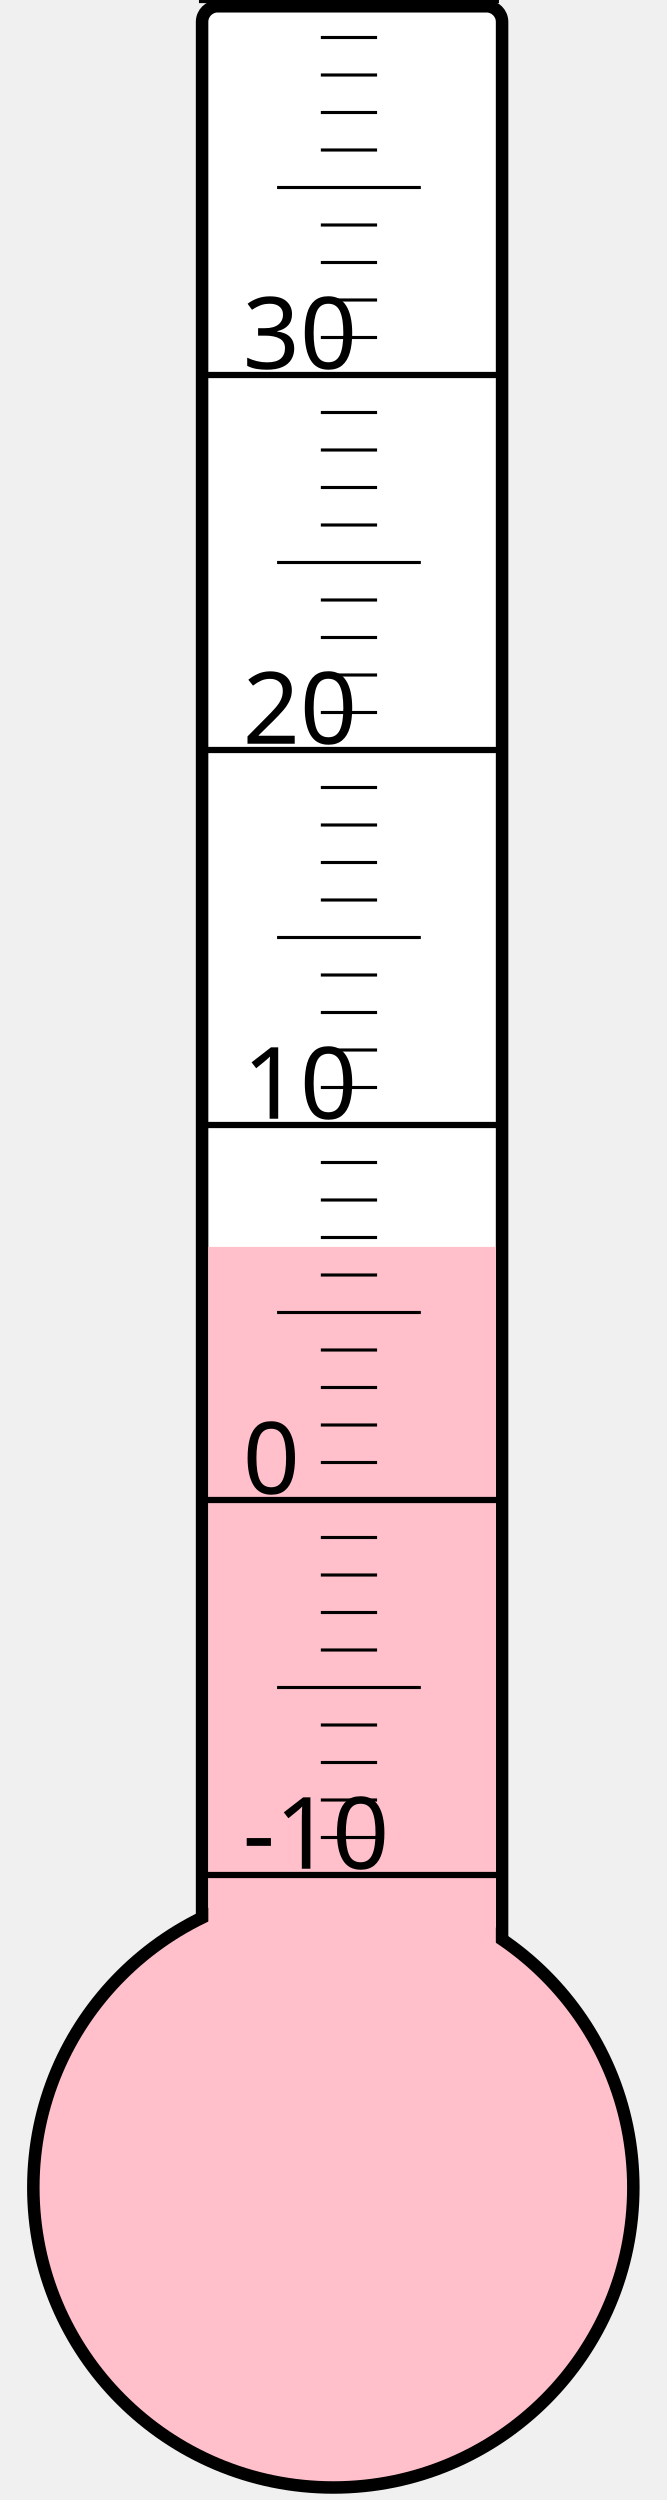
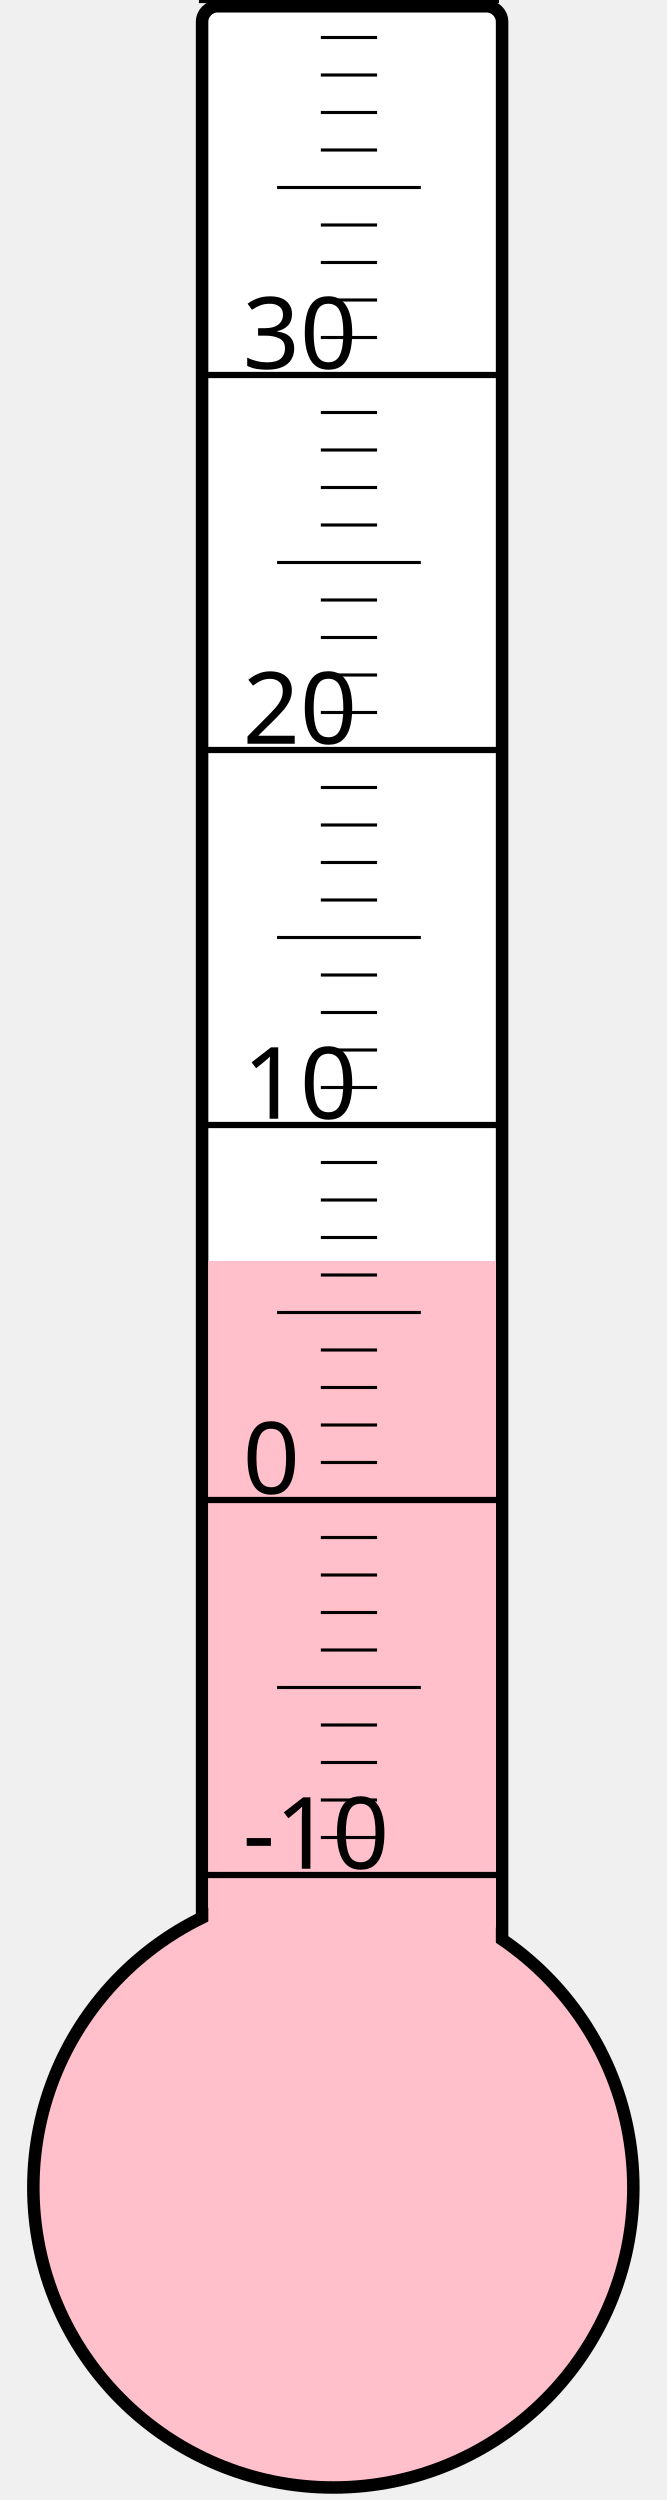
<svg xmlns="http://www.w3.org/2000/svg" width="40px" height="150px" viewBox="0 0 200 800">
  <rect width="200" height="800" x="0" y="0" style="fill: #ffffeb; fill-opacity: 0;" />
  <rect width="96" height="680" x="58" y="2" rx="5" ry="5" style="fill: white; fill-opacity: 1; stroke: black; stroke-width: 4;" />
  <circle cx="100" cy="700" r="96" style="fill: pink; stroke: black; stroke-width: 4;" />
-   <rect width="92" height="301.0" x="60" y="399.0" style="fill: pink; fill-opacity: 1; stroke-width: 0;" />
+   <rect width="92" height="296.5" x="60" y="403.5" style="fill: pink; fill-opacity: 1; stroke-width: 0;" />
  <text x="71" y="598" style="font-family: sans-serif; font-size: 24pt;">-10</text>
  <text x="71" y="478" style="font-family: sans-serif; font-size: 24pt;">0</text>
  <text x="71" y="358" style="font-family: sans-serif; font-size: 24pt;">10</text>
  <text x="71" y="238" style="font-family: sans-serif; font-size: 24pt;">20</text>
  <text x="71" y="118" style="font-family: sans-serif; font-size: 24pt;">30</text>
  <g style="stroke: black;">
    <line x1="57" y1="600" x2="153" y2="600" style="stroke-width: 2;" />
    <line x1="96" y1="588" x2="114" y2="588" style="stroke-width: 1;" />
    <line x1="96" y1="576" x2="114" y2="576" style="stroke-width: 1;" />
    <line x1="96" y1="564" x2="114" y2="564" style="stroke-width: 1;" />
    <line x1="96" y1="552" x2="114" y2="552" style="stroke-width: 1;" />
    <line x1="82" y1="540" x2="128" y2="540" style="stroke-width: 1;" />
    <line x1="96" y1="528" x2="114" y2="528" style="stroke-width: 1;" />
    <line x1="96" y1="516" x2="114" y2="516" style="stroke-width: 1;" />
    <line x1="96" y1="504" x2="114" y2="504" style="stroke-width: 1;" />
    <line x1="96" y1="492" x2="114" y2="492" style="stroke-width: 1;" />
    <line x1="57" y1="480" x2="153" y2="480" style="stroke-width: 2;" />
    <line x1="96" y1="468" x2="114" y2="468" style="stroke-width: 1;" />
    <line x1="96" y1="456" x2="114" y2="456" style="stroke-width: 1;" />
    <line x1="96" y1="444" x2="114" y2="444" style="stroke-width: 1;" />
    <line x1="96" y1="432" x2="114" y2="432" style="stroke-width: 1;" />
    <line x1="82" y1="420" x2="128" y2="420" style="stroke-width: 1;" />
    <line x1="96" y1="408" x2="114" y2="408" style="stroke-width: 1;" />
    <line x1="96" y1="396" x2="114" y2="396" style="stroke-width: 1;" />
    <line x1="96" y1="384" x2="114" y2="384" style="stroke-width: 1;" />
    <line x1="96" y1="372" x2="114" y2="372" style="stroke-width: 1;" />
    <line x1="57" y1="360" x2="153" y2="360" style="stroke-width: 2;" />
    <line x1="96" y1="348" x2="114" y2="348" style="stroke-width: 1;" />
    <line x1="96" y1="336" x2="114" y2="336" style="stroke-width: 1;" />
    <line x1="96" y1="324" x2="114" y2="324" style="stroke-width: 1;" />
    <line x1="96" y1="312" x2="114" y2="312" style="stroke-width: 1;" />
    <line x1="82" y1="300" x2="128" y2="300" style="stroke-width: 1;" />
    <line x1="96" y1="288" x2="114" y2="288" style="stroke-width: 1;" />
    <line x1="96" y1="276" x2="114" y2="276" style="stroke-width: 1;" />
    <line x1="96" y1="264" x2="114" y2="264" style="stroke-width: 1;" />
    <line x1="96" y1="252" x2="114" y2="252" style="stroke-width: 1;" />
    <line x1="57" y1="240" x2="153" y2="240" style="stroke-width: 2;" />
    <line x1="96" y1="228" x2="114" y2="228" style="stroke-width: 1;" />
    <line x1="96" y1="216" x2="114" y2="216" style="stroke-width: 1;" />
    <line x1="96" y1="204" x2="114" y2="204" style="stroke-width: 1;" />
    <line x1="96" y1="192" x2="114" y2="192" style="stroke-width: 1;" />
    <line x1="82" y1="180" x2="128" y2="180" style="stroke-width: 1;" />
    <line x1="96" y1="168" x2="114" y2="168" style="stroke-width: 1;" />
    <line x1="96" y1="156" x2="114" y2="156" style="stroke-width: 1;" />
    <line x1="96" y1="144" x2="114" y2="144" style="stroke-width: 1;" />
    <line x1="96" y1="132" x2="114" y2="132" style="stroke-width: 1;" />
    <line x1="57" y1="120" x2="153" y2="120" style="stroke-width: 2;" />
    <line x1="96" y1="108" x2="114" y2="108" style="stroke-width: 1;" />
    <line x1="96" y1="96" x2="114" y2="96" style="stroke-width: 1;" />
    <line x1="96" y1="84" x2="114" y2="84" style="stroke-width: 1;" />
    <line x1="96" y1="72" x2="114" y2="72" style="stroke-width: 1;" />
    <line x1="82" y1="60" x2="128" y2="60" style="stroke-width: 1;" />
    <line x1="96" y1="48" x2="114" y2="48" style="stroke-width: 1;" />
    <line x1="96" y1="36" x2="114" y2="36" style="stroke-width: 1;" />
    <line x1="96" y1="24" x2="114" y2="24" style="stroke-width: 1;" />
    <line x1="96" y1="12" x2="114" y2="12" style="stroke-width: 1;" />
    <line x1="57" y1="0" x2="153" y2="0" style="stroke-width: 2;" />
  </g>
</svg>
